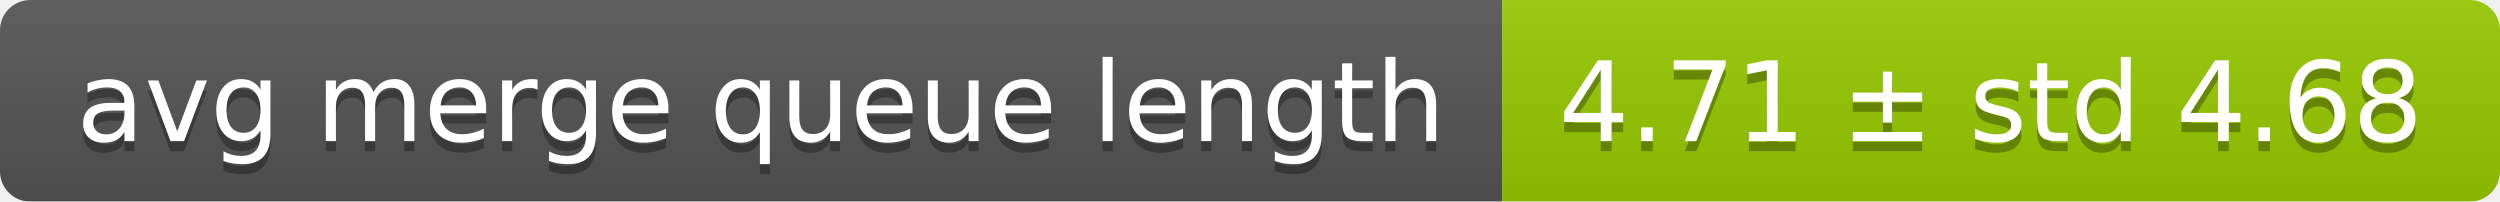
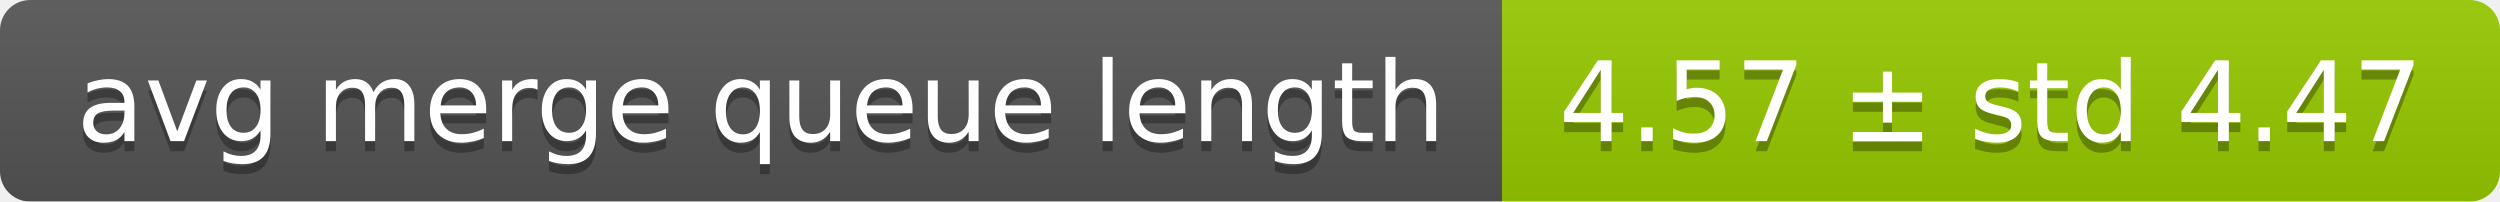
<svg xmlns="http://www.w3.org/2000/svg" width="248" height="20">
  <linearGradient id="smooth" x2="0" y2="100%">
    <stop offset="0" stop-color="#bbb" stop-opacity=".1" />
    <stop offset="1" stop-opacity=".1" />
  </linearGradient>
  <mask id="round">
    <rect width="248" height="20" rx="3" fill="#fff" />
  </mask>
  <g mask="url(#round)">
    <rect width="149" height="20" fill="#555" />
    <rect x="149" width="99" height="20" fill="#97ca00" />
    <rect width="248" height="20" fill="url(#smooth)" />
  </g>
  <g fill="#fff" text-anchor="middle" font-family="DejaVu Sans,Verdana,Geneva,sans-serif" font-size="11">
    <text x="75.5" y="15" fill="#010101" fill-opacity=".3">avg merge queue length</text>
    <text x="75.5" y="14">avg merge queue length</text>
-     <text x="197.5" y="15" fill="#010101" fill-opacity=".3">4.71 ± std 4.68</text>
-     <text x="197.5" y="14">4.71 ± std 4.68</text>
+     <text x="197.5" y="15" fill="#010101" fill-opacity=".3">4.57 ± std 4.47</text>
+     <text x="197.5" y="14">4.57 ± std 4.47</text>
  </g>
</svg>
